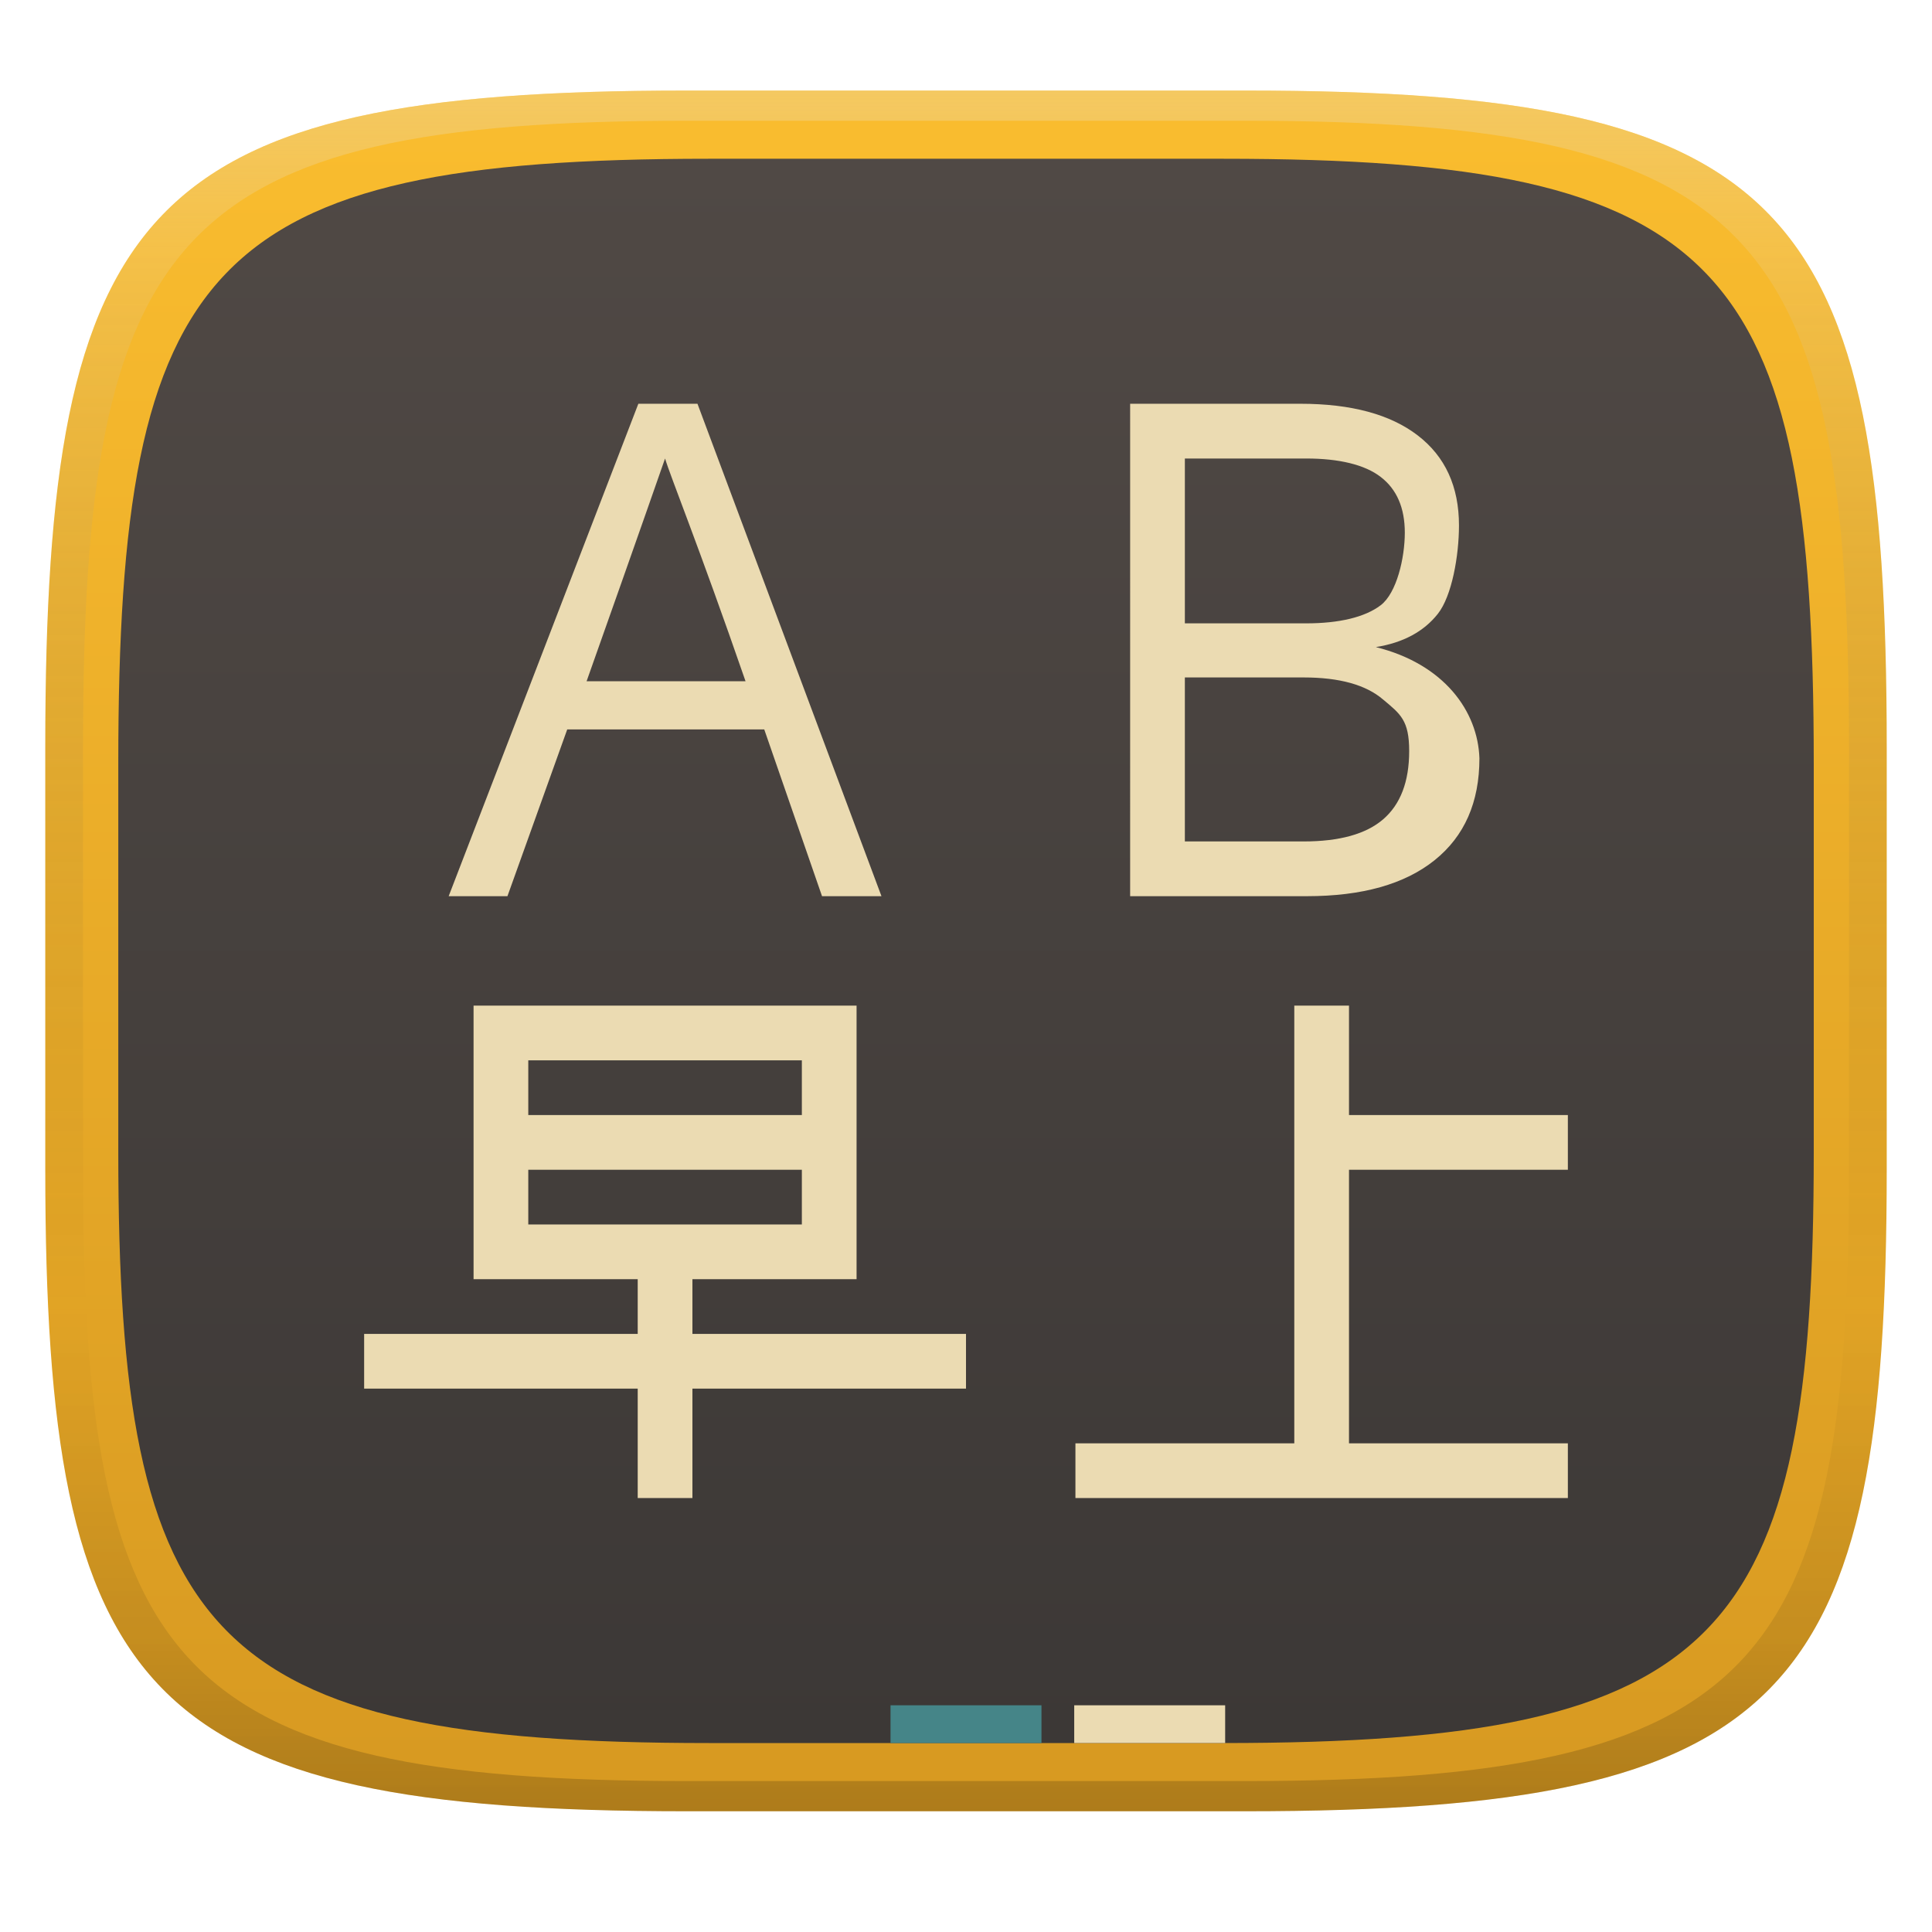
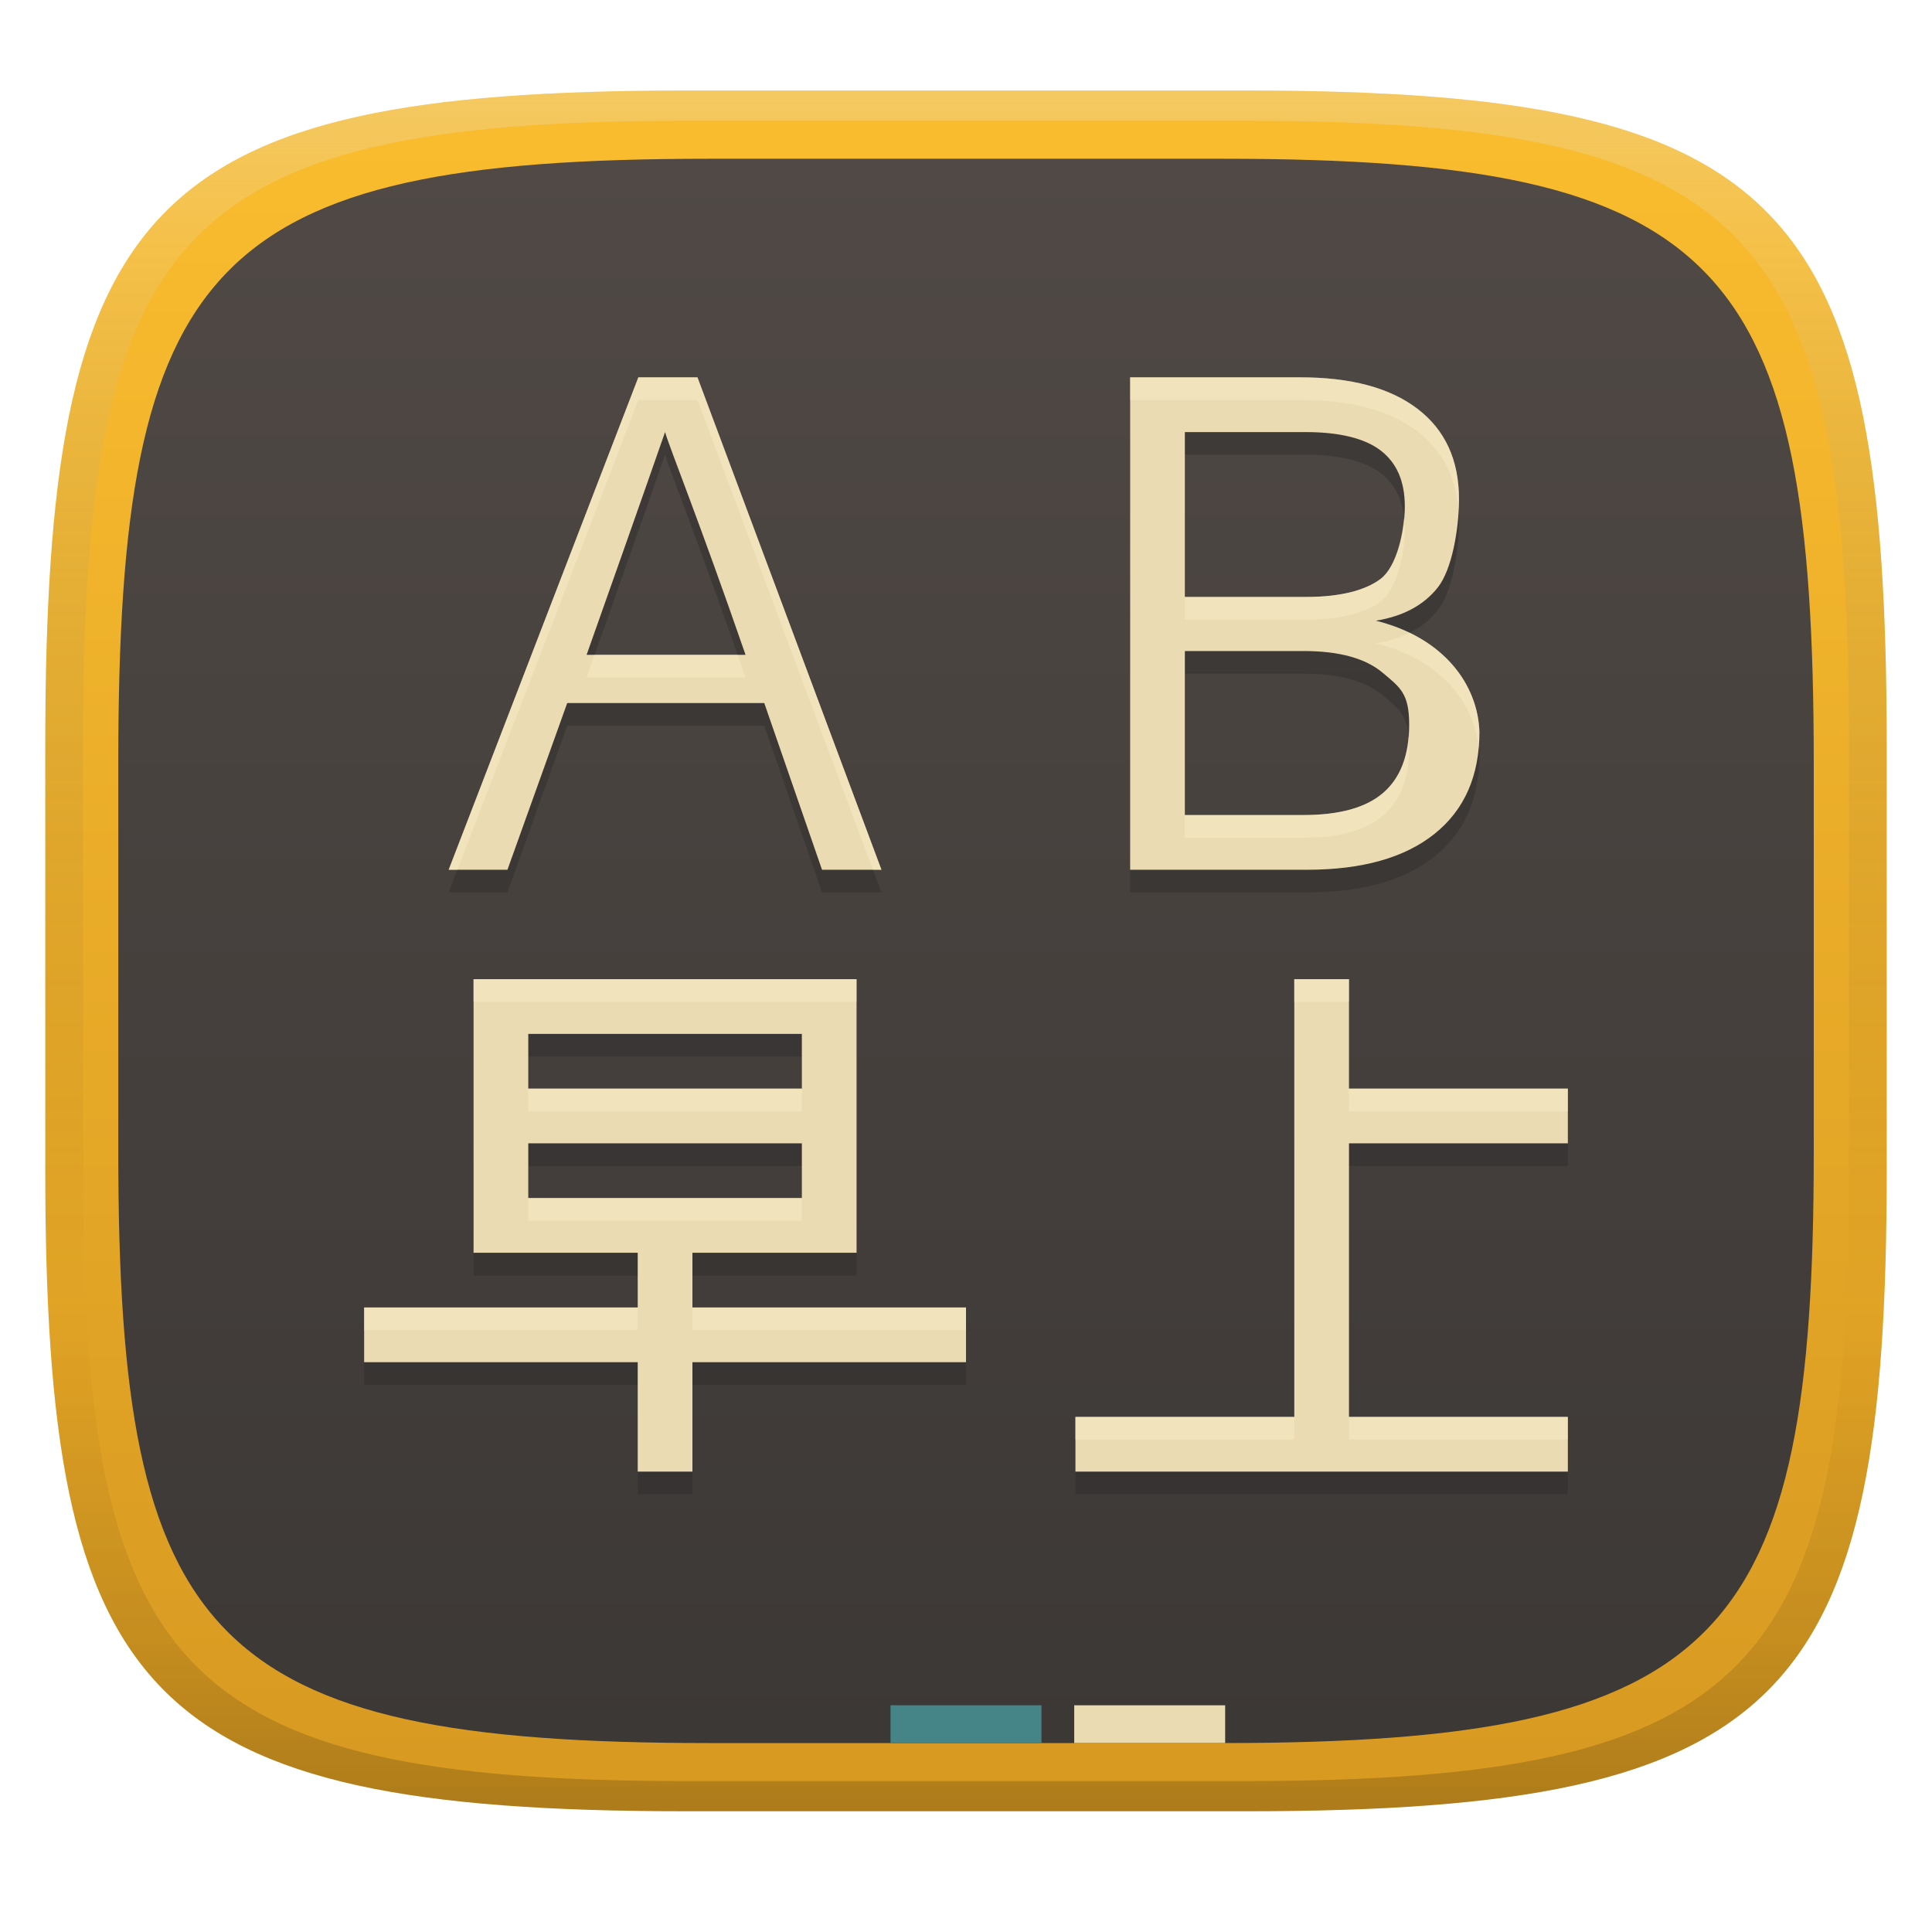
<svg xmlns="http://www.w3.org/2000/svg" width="256" height="256" version="1.1">
  <defs>
    <linearGradient id="linearGradient31" x1=".5" x2=".5" y2="1" gradientTransform="matrix(244,0,0,228,5.986,12)" gradientUnits="userSpaceOnUse">
      <stop stop-color="#ebdbb2" stop-opacity=".4" offset="0" />
      <stop stop-color="#ebdbb2" stop-opacity=".2" offset=".1" />
      <stop stop-opacity="0" offset=".704" />
      <stop stop-opacity=".1" offset=".897" />
      <stop stop-opacity=".2" offset="1" />
    </linearGradient>
    <linearGradient id="linearGradient8" x1="140" x2="140" y1="12" y2="240" gradientTransform="matrix(.92073 0 0 .92073 10.146 9.9876)" gradientUnits="userSpaceOnUse">
      <stop stop-color="#504945" offset="0" />
      <stop stop-color="#3c3836" offset="1" />
    </linearGradient>
    <linearGradient id="linearGradient9" x1="140" x2="140" y1="12" y2="240" gradientUnits="userSpaceOnUse">
      <stop stop-color="#fabd2f" offset="0" />
      <stop stop-color="#d79921" offset="1" />
    </linearGradient>
  </defs>
  <path d="m165 12c72 0 85 15 85 87v56c0 70-13 85-85 85h-74c-72 0-85-15-85-85v-56c0-72 13-87 85-87z" fill="url(#linearGradient9)" style="isolation:isolate" />
  <path d="m162.07 21.036c66.293 0 78.262 13.811 78.262 80.104v51.561c0 64.451-11.97 78.262-78.262 78.262h-68.134c-66.293 0-78.262-13.811-78.262-78.262v-51.561c0-66.293 11.97-80.104 78.262-80.104z" fill="url(#linearGradient8)" stroke-width=".921" style="isolation:isolate" />
  <path d="m118 225.96h20v5h-20z" fill="#458588" style="isolation:isolate" />
  <path d="m142.34 225.96h20v5h-20z" fill="#ebdbb2" style="isolation:isolate" />
-   <path d="m171.5 133.25v58h-29v7.25h65.25v-7.25h-29v-36.25h29v-7.25h-29v-14.5zm-108.75 0v36.25h21.75v7.25h-36.25v7.25h36.25v14.5h7.25v-14.5h36.25v-7.25h-36.25v-7.25h21.75v-36.25zm7.25 7.25h36.25v7.25h-36.25zm0 14.5h36.25v7.25h-36.25zm87-65.235v21.73h15.738c4.749 0 8.261-0.976 10.532-2.928 2.302-1.982 3.453-4.997 3.453-9.047 0-4.079-1.151-4.904-3.453-6.827-2.272-1.952-5.784-2.928-10.532-2.928h-15.738m0-29.01v21.842h16.094c4.312 0 7.762-0.801 9.86-2.403 2.127-1.632 3.19-6.285 3.191-9.606 0-3.292-1.064-5.754-3.191-7.386-2.098-1.632-5.548-2.447-9.86-2.447zm-7.25-7.255h22.551c6.73 0 11.916 1.398 15.558 4.196 3.642 2.797 5.463 6.774 5.463 11.931 0 3.992-0.933 9.344-2.798 11.704-1.864 2.36-4.603 3.832-8.216 4.413 9.041 2.245 13.519 8.492 13.723 14.737 0 5.827-1.981 10.329-5.944 13.505-3.962 3.175-9.6 4.763-16.913 4.763h-23.425zm-50.961 36.77c-6.224-17.993-10.015-27.289-10.664-29.52 0 0-3.231 9.296-10.399 29.52zm10.134 28.48-7.655-22.096h-26.108l-7.921 22.096h-7.788l25.134-65.25h7.833l24.382 65.25z" fill="#ebdbb2" style="isolation:isolate" />
+   <path d="m171.5 132.75v58h-29v7.25h65.25v-7.25h-29v-36.25h29v-7.25h-29v-14.5zm-108.75 0v36.25h21.75v7.25h-36.25v7.25h36.25v14.5h7.25v-14.5h36.25v-7.25h-36.25v-7.25h21.75v-36.25zm7.25 7.25h36.25v7.25h-36.25zm0 14.5h36.25v7.25h-36.25zm87-65.235v21.73h15.738c4.749 0 8.261-0.976 10.532-2.928 2.302-1.982 3.453-4.997 3.453-9.047 0-4.079-1.151-4.904-3.453-6.827-2.272-1.952-5.784-2.928-10.532-2.928h-15.738m0-29.01v21.842h16.094c4.312 0 7.762-0.801 9.86-2.403 2.127-1.632 3.19-6.285 3.191-9.606 0-3.292-1.064-5.754-3.191-7.386-2.098-1.632-5.548-2.447-9.86-2.447zm-7.25-7.255h22.551c6.73 0 11.916 1.398 15.558 4.196 3.642 2.797 5.463 6.774 5.463 11.931 0 3.992-0.933 9.344-2.798 11.704-1.864 2.36-4.603 3.832-8.216 4.413 9.041 2.245 13.519 8.492 13.723 14.737 0 5.827-1.981 10.329-5.944 13.505-3.962 3.175-9.6 4.763-16.913 4.763h-23.425zm-50.961 36.77c-6.224-17.993-10.015-27.289-10.664-29.52 0 0-3.231 9.296-10.399 29.52zm10.134 28.48-7.655-22.096h-26.108l-7.921 22.096h-7.788l25.134-65.25h7.833l24.382 65.25z" fill="#282828" opacity=".4" style="isolation:isolate" />
+   <path d="m171.5 129.75v58h-29v7.25h65.25v-7.25h-29v-36.25h29v-7.25h-29v-14.5zm-108.75 0v36.25h21.75v7.25h-36.25v7.25h36.25v14.5h7.25v-14.5h36.25v-7.25h-36.25v-7.25h21.75v-36.25zm7.25 7.25h36.25v7.25h-36.25zm0 14.5h36.25v7.25h-36.25zm87-65.235v21.73h15.738c4.749 0 8.261-0.976 10.532-2.928 2.302-1.982 3.453-4.997 3.453-9.047 0-4.079-1.151-4.904-3.453-6.827-2.272-1.952-5.784-2.928-10.532-2.928h-15.738m0-29.01v21.842h16.094c4.312 0 7.762-0.801 9.86-2.403 2.127-1.632 3.19-6.285 3.191-9.606 0-3.292-1.064-5.754-3.191-7.386-2.098-1.632-5.548-2.447-9.86-2.447zm-7.25-7.255h22.551c6.73 0 11.916 1.398 15.558 4.196 3.642 2.797 5.463 6.774 5.463 11.931 0 3.992-0.933 9.344-2.798 11.704-1.864 2.36-4.603 3.832-8.216 4.413 9.041 2.245 13.519 8.492 13.723 14.737 0 5.827-1.981 10.329-5.944 13.505-3.962 3.175-9.6 4.763-16.913 4.763h-23.425zm-50.961 36.77c-6.224-17.993-10.015-27.289-10.664-29.52 0 0-3.231 9.296-10.399 29.52zm10.134 28.48-7.655-22.096h-26.108l-7.921 22.096h-7.788l25.134-65.25h7.833l24.382 65.25z" fill="#ebdbb2" style="isolation:isolate" />
+   <path d="m84.586 50-25.135 65.25h1.156l23.979-62.25h7.832l23.26 62.25h1.121l-24.381-65.25zm65.164 0v3h22.551c6.73 0 11.917 1.398 15.559 4.195 3.245 2.491 5.035 5.926 5.389 10.291 0.021-0.452 0.074-0.933 0.074-1.359 0-5.157-1.821-9.135-5.463-11.932-3.642-2.798-8.829-4.195-15.559-4.195zm36.275 18.695c-0.272 3.078-1.265 6.611-3.072 7.998-2.098 1.602-5.548 2.404-9.859 2.404h-16.094v3h16.094c4.312 0 7.761-0.802 9.859-2.404 2.127-1.632 3.191-6.284 3.191-9.605 0-0.495-0.071-0.935-0.119-1.393zm0.756 15.148c-1.304 0.657-2.789 1.129-4.473 1.4 8.636 2.144 13.062 7.943 13.623 13.9 0.065-0.7 0.1-1.421 0.1-2.164-0.167-5.11-3.201-10.218-9.25-13.137zm-108 2.926c-0.648 1.831-0.328 0.945-1.057 3h21.062c-0.393-1.135-0.687-1.934-1.06-3zm107.87 10.801c-0.264 3.277-1.391 5.778-3.389 7.498-2.272 1.952-5.782 2.928-10.531 2.928h-15.738v2.998h15.738c4.749 0 8.26-0.976 10.531-2.928 2.302-1.982 3.453-4.997 3.453-9.047 0-0.539-0.024-1.014-0.065-1.449zm-123.91 32.18v3h50.75v-3zm108.75 0v3h7.25v-3zm-101.5 14.5v3h36.25v-3zm108.75 0v3h29v-3zm-108.75 14.5v3h36.25v-3zm-21.75 14.5v3h36.25v-3zm43.5 0v3h36.25v-3zm50.75 14.5v3h29v-3zm36.25 0v3h29v-3z" fill="#fbf1c7" opacity=".4" style="isolation:isolate" />
  <path d="m91 12c-72 0-85 15-85 87v56c0 70 13 85 85 85h74c72 0 85-15 85-85v-56c0-72-13-87-85-87zm0 4h74c68 0 80 15 80 83v56c0 66-12 81-80 81h-74c-68 0-80-15-80-81v-56c0-68 12-83 80-83z" fill="url(#linearGradient31)" style="isolation:isolate" />
</svg>
